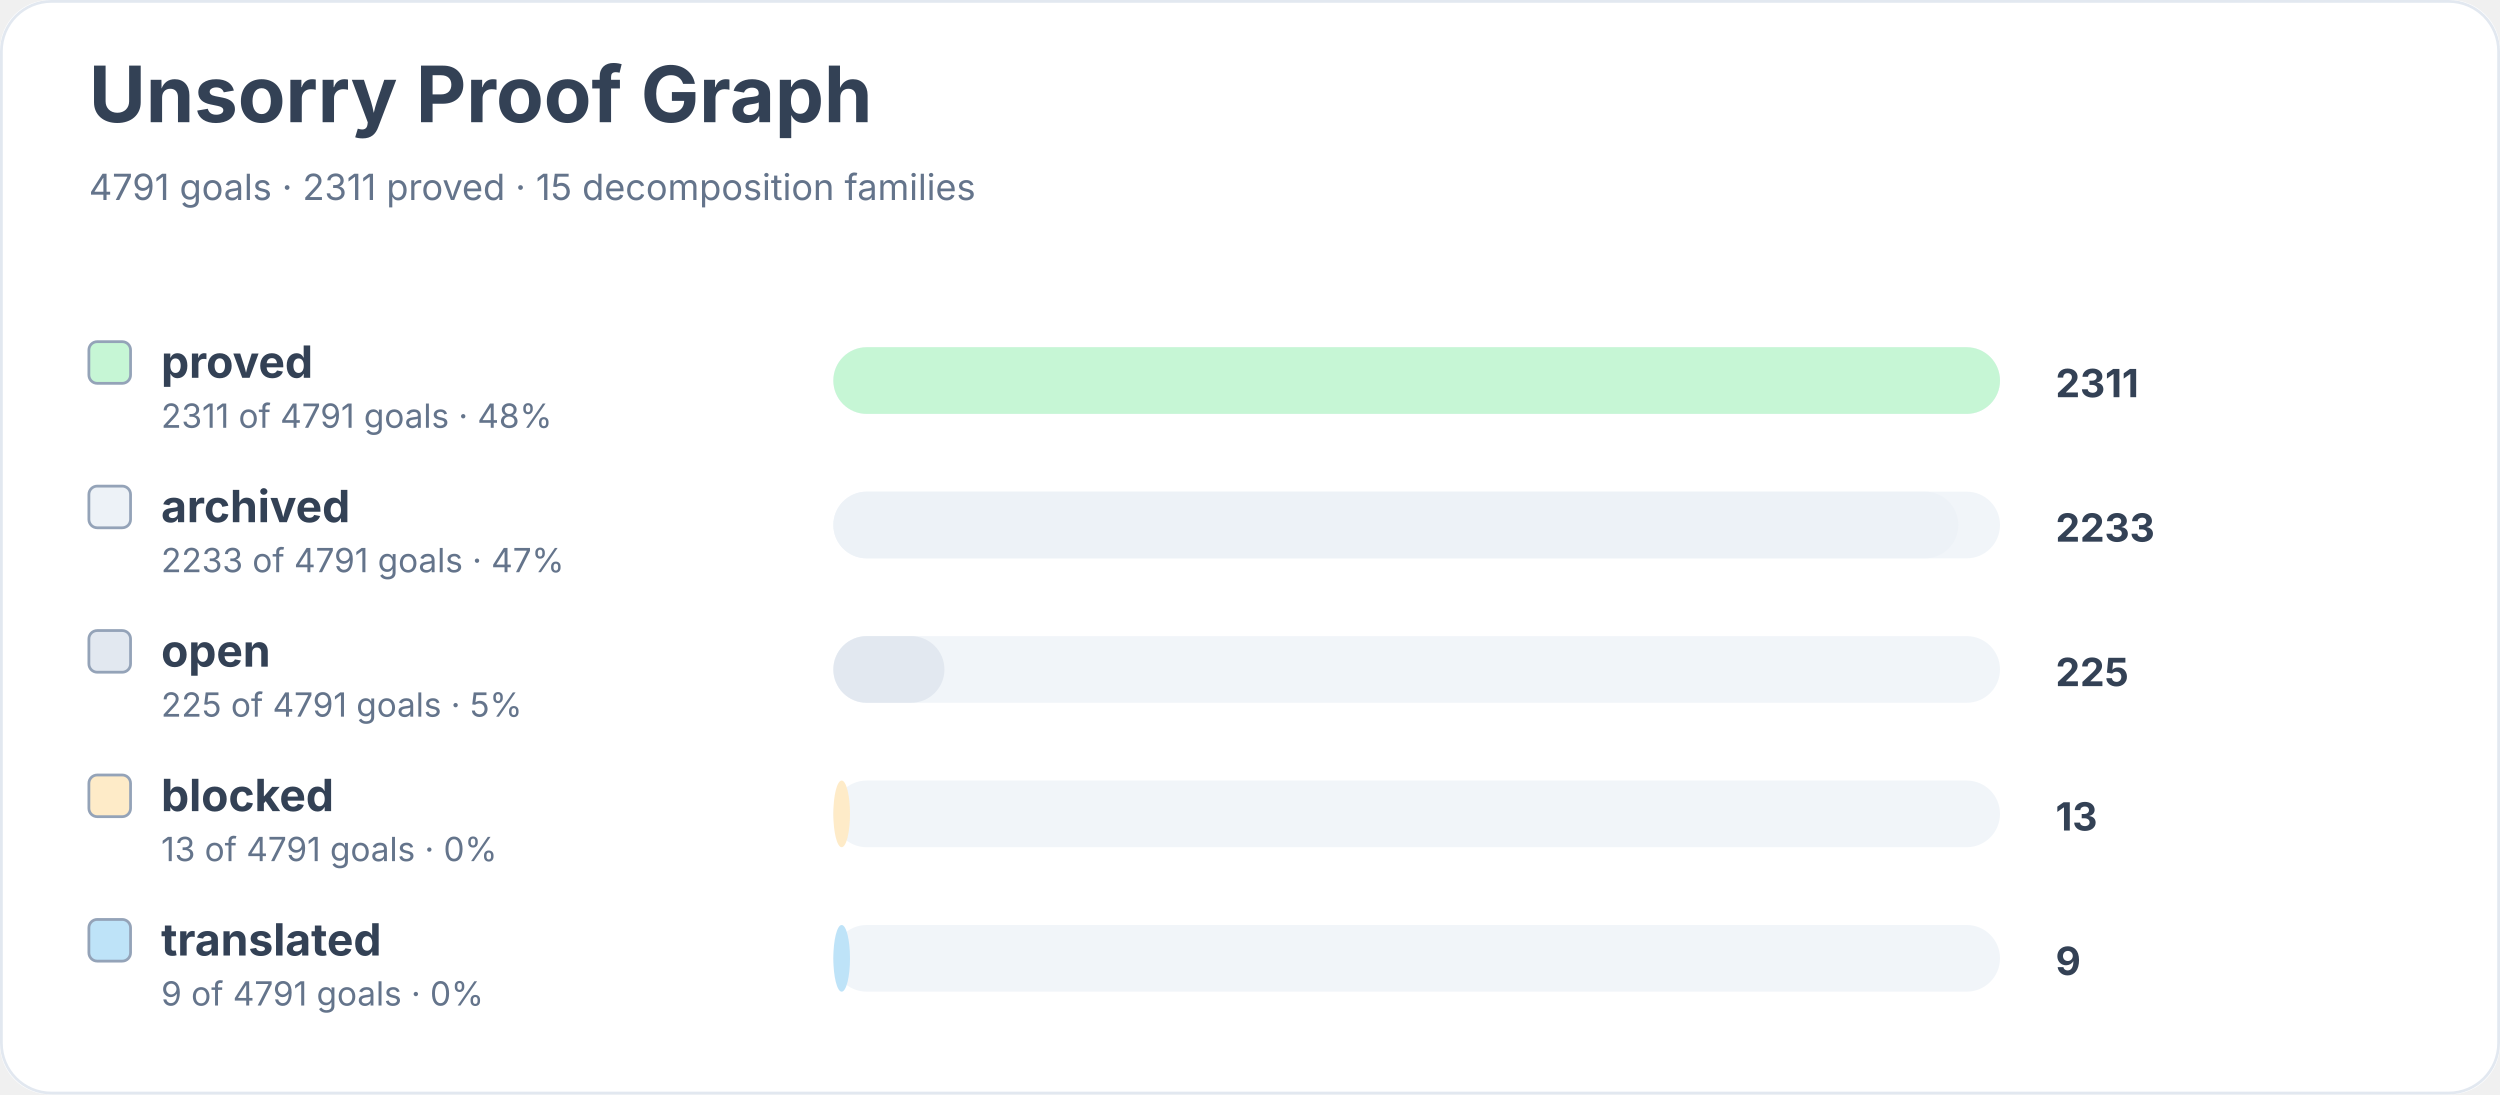
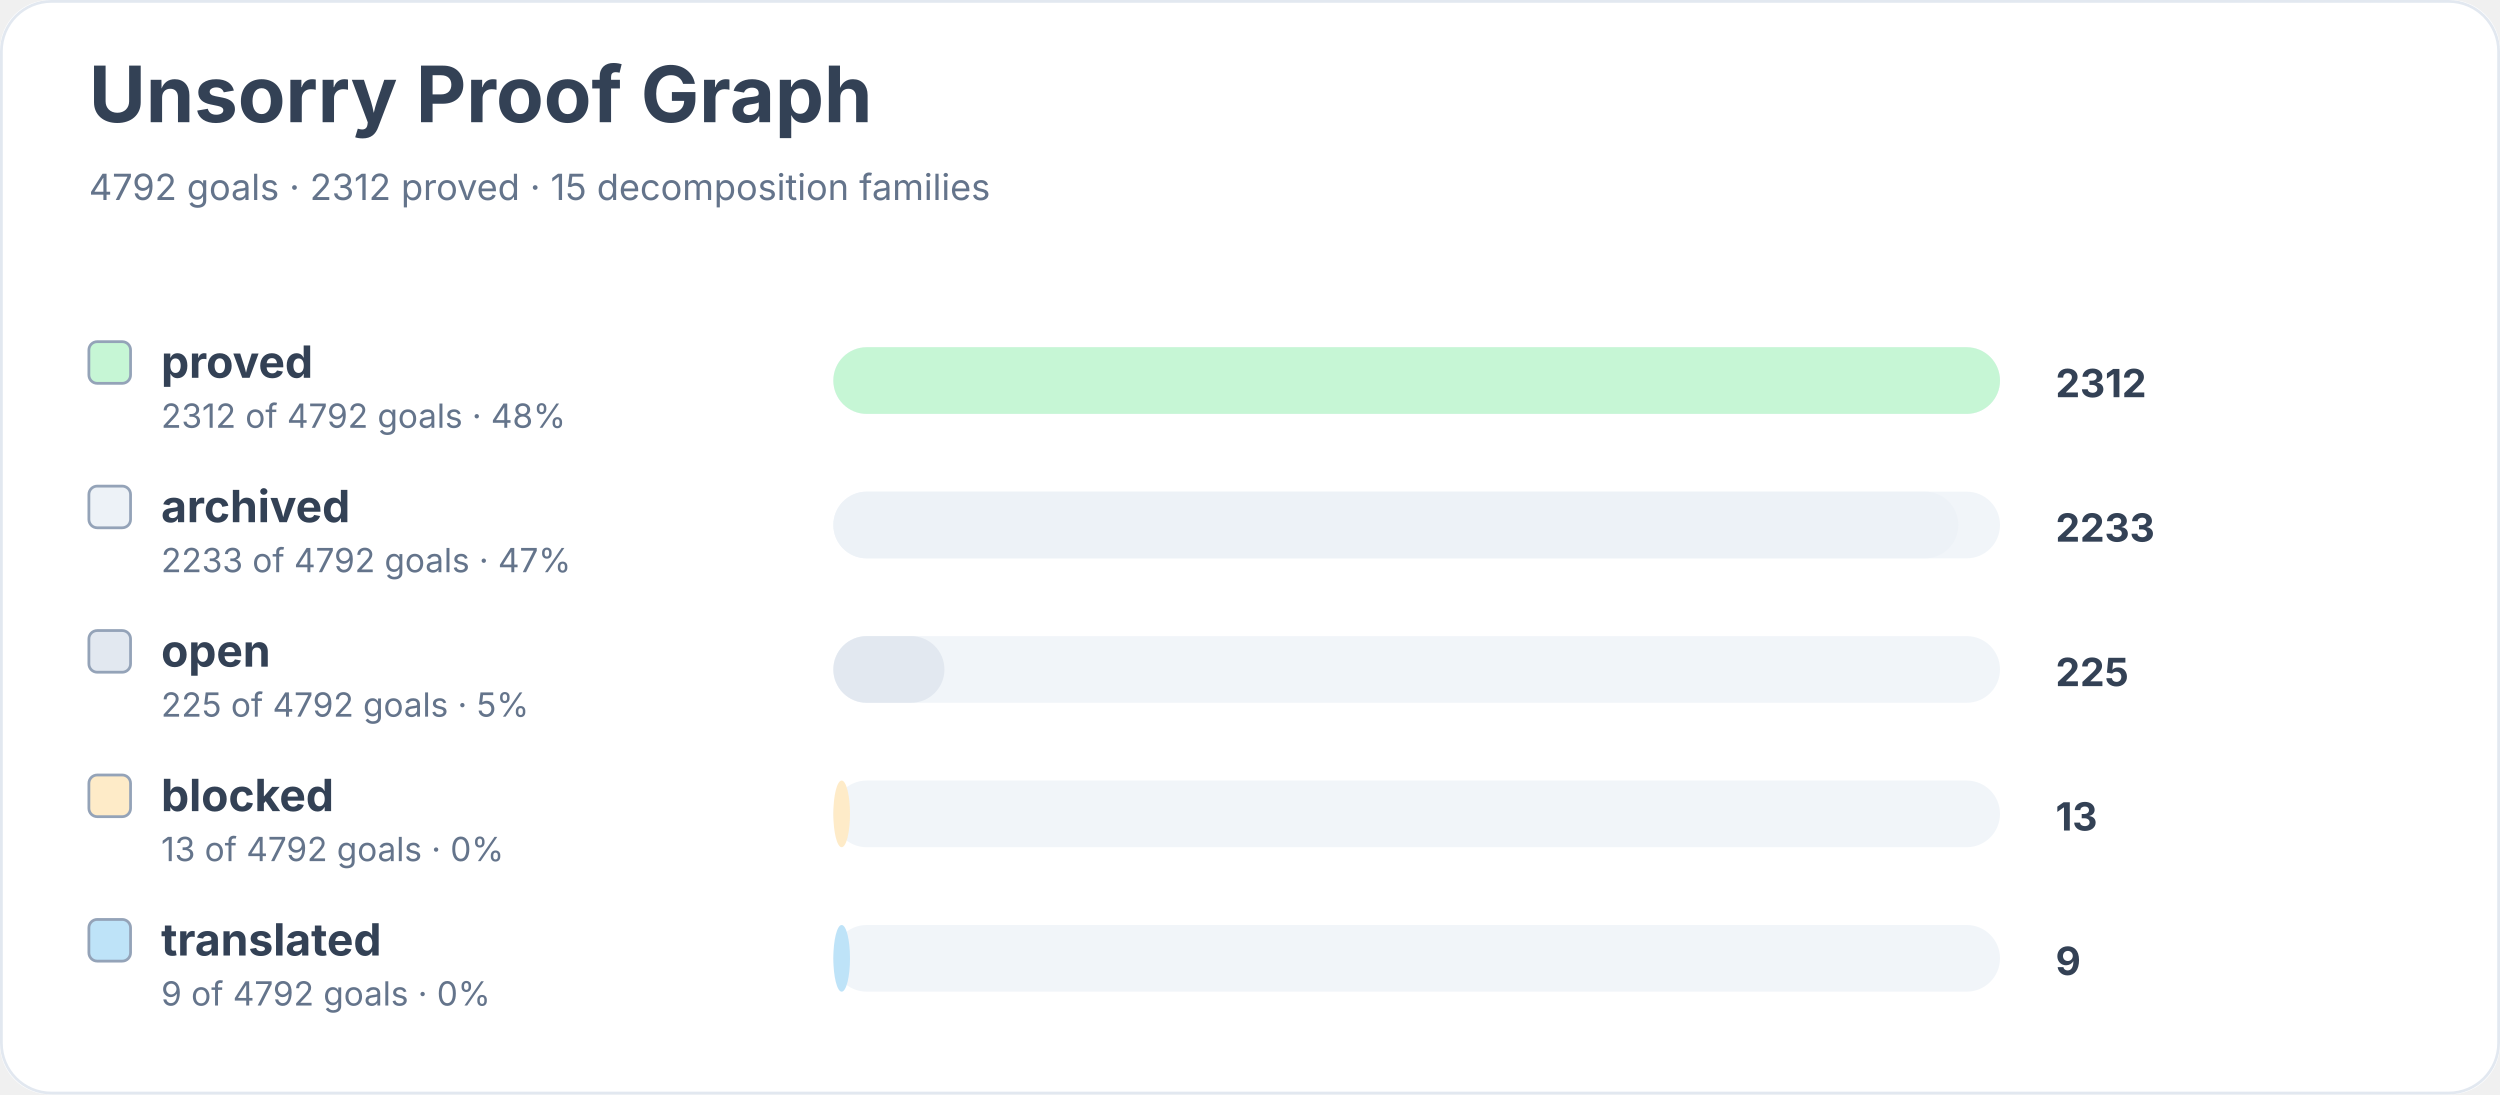
<svg xmlns="http://www.w3.org/2000/svg" width="900" height="394" viewBox="0 0 900 394" role="img" aria-labelledby="title desc">
  <rect width="900" height="100%" rx="18" fill="#ffffff" />
  <rect x="0.5" y="0.5" width="899" height="393" rx="18" fill="none" stroke="#e2e8f0" />
  <text x="32" y="44" font-family="Inter, system-ui, sans-serif" font-size="28" font-weight="700" fill="#334155">Unsorry Proof Graph</text>
-   <text x="32" y="72" font-family="Inter, system-ui, sans-serif" font-size="13" fill="#64748b">4791 goals · 2311 proved · 15 decomposition families</text>
+   <text x="32" y="72" font-family="Inter, system-ui, sans-serif" font-size="13" fill="#64748b">4792 goals · 2312 proved · 15 decomposition families</text>
  <rect x="32" y="123" width="15" height="15" rx="3" fill="#c6f6d5" stroke="#94a3b8" />
  <text x="58" y="136" font-family="Inter, system-ui, sans-serif" font-size="16" font-weight="650" fill="#334155">proved</text>
-   <text x="58" y="154" font-family="Inter, system-ui, sans-serif" font-size="12" fill="#64748b">2311 of 4791 goals · 48%</text>
+   <text x="58" y="154" font-family="Inter, system-ui, sans-serif" font-size="12" fill="#64748b">2312 of 4792 goals · 48%</text>
  <rect x="300" y="125" width="420" height="24" rx="12" fill="#f1f5f9" />
  <rect x="300" y="125" width="420" height="24" rx="12" fill="#c6f6d5" />
-   <text x="740" y="143" font-family="Inter, system-ui, sans-serif" font-size="14" font-weight="700" fill="#334155">2311</text>
+   <text x="740" y="143" font-family="Inter, system-ui, sans-serif" font-size="14" font-weight="700" fill="#334155">2312</text>
  <rect x="32" y="175" width="15" height="15" rx="3" fill="#edf2f7" stroke="#94a3b8" />
  <text x="58" y="188" font-family="Inter, system-ui, sans-serif" font-size="16" font-weight="650" fill="#334155">archived</text>
-   <text x="58" y="206" font-family="Inter, system-ui, sans-serif" font-size="12" fill="#64748b">2233 of 4791 goals · 47%</text>
+   <text x="58" y="206" font-family="Inter, system-ui, sans-serif" font-size="12" fill="#64748b">2233 of 4792 goals · 47%</text>
  <rect x="300" y="177" width="420" height="24" rx="12" fill="#f1f5f9" />
  <rect x="300" y="177" width="405" height="24" rx="12" fill="#edf2f7" />
  <text x="740" y="195" font-family="Inter, system-ui, sans-serif" font-size="14" font-weight="700" fill="#334155">2233</text>
  <rect x="32" y="227" width="15" height="15" rx="3" fill="#e2e8f0" stroke="#94a3b8" />
  <text x="58" y="240" font-family="Inter, system-ui, sans-serif" font-size="16" font-weight="650" fill="#334155">open</text>
-   <text x="58" y="258" font-family="Inter, system-ui, sans-serif" font-size="12" fill="#64748b">225 of 4791 goals · 5%</text>
+   <text x="58" y="258" font-family="Inter, system-ui, sans-serif" font-size="12" fill="#64748b">225 of 4792 goals · 5%</text>
  <rect x="300" y="229" width="420" height="24" rx="12" fill="#f1f5f9" />
  <rect x="300" y="229" width="40" height="24" rx="12" fill="#e2e8f0" />
  <text x="740" y="247" font-family="Inter, system-ui, sans-serif" font-size="14" font-weight="700" fill="#334155">225</text>
  <rect x="32" y="279" width="15" height="15" rx="3" fill="#feebc8" stroke="#94a3b8" />
  <text x="58" y="292" font-family="Inter, system-ui, sans-serif" font-size="16" font-weight="650" fill="#334155">blocked</text>
-   <text x="58" y="310" font-family="Inter, system-ui, sans-serif" font-size="12" fill="#64748b">13 of 4791 goals · 0%</text>
+   <text x="58" y="310" font-family="Inter, system-ui, sans-serif" font-size="12" fill="#64748b">13 of 4792 goals · 0%</text>
  <rect x="300" y="281" width="420" height="24" rx="12" fill="#f1f5f9" />
  <rect x="300" y="281" width="6" height="24" rx="12" fill="#feebc8" />
  <text x="740" y="299" font-family="Inter, system-ui, sans-serif" font-size="14" font-weight="700" fill="#334155">13</text>
  <rect x="32" y="331" width="15" height="15" rx="3" fill="#bee3f8" stroke="#94a3b8" />
  <text x="58" y="344" font-family="Inter, system-ui, sans-serif" font-size="16" font-weight="650" fill="#334155">translated</text>
-   <text x="58" y="362" font-family="Inter, system-ui, sans-serif" font-size="12" fill="#64748b">9 of 4791 goals · 0%</text>
+   <text x="58" y="362" font-family="Inter, system-ui, sans-serif" font-size="12" fill="#64748b">9 of 4792 goals · 0%</text>
  <rect x="300" y="333" width="420" height="24" rx="12" fill="#f1f5f9" />
  <rect x="300" y="333" width="6" height="24" rx="12" fill="#bee3f8" />
  <text x="740" y="351" font-family="Inter, system-ui, sans-serif" font-size="14" font-weight="700" fill="#334155">9</text>
</svg>
